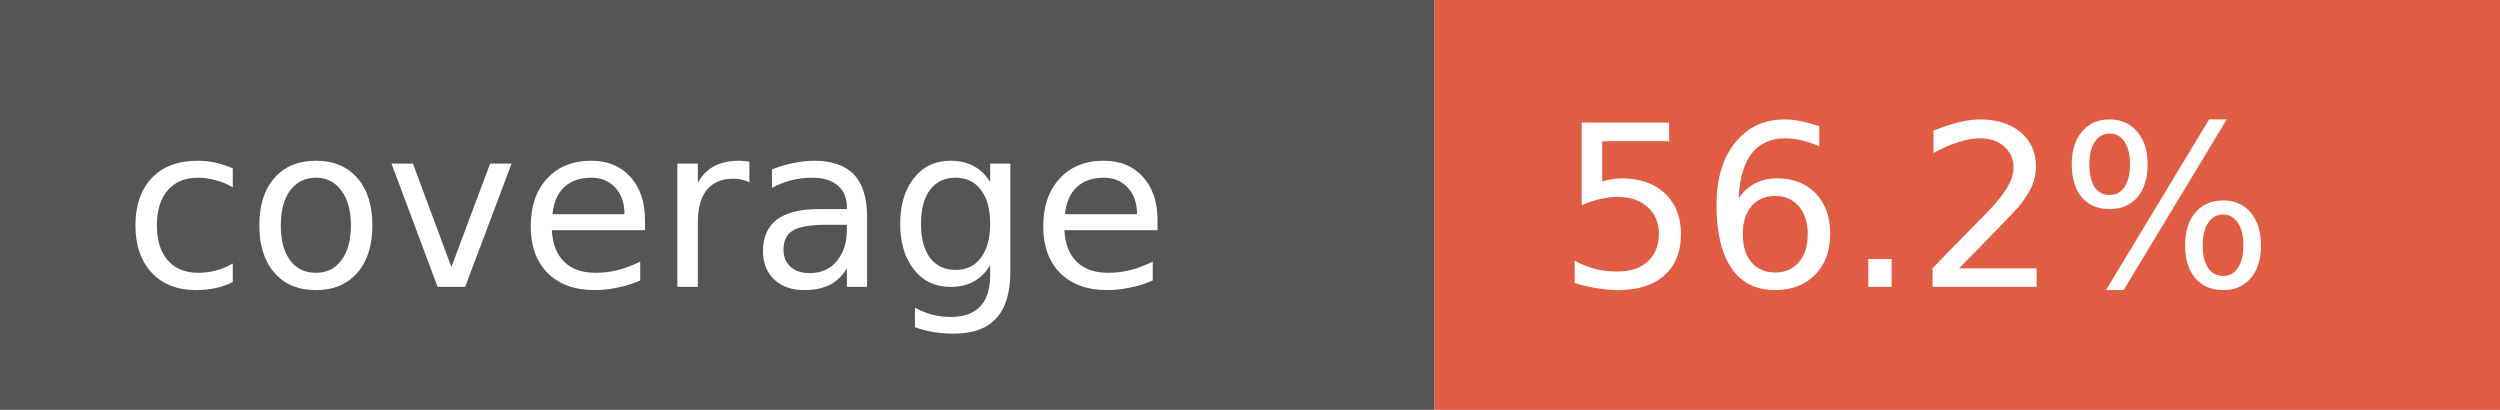
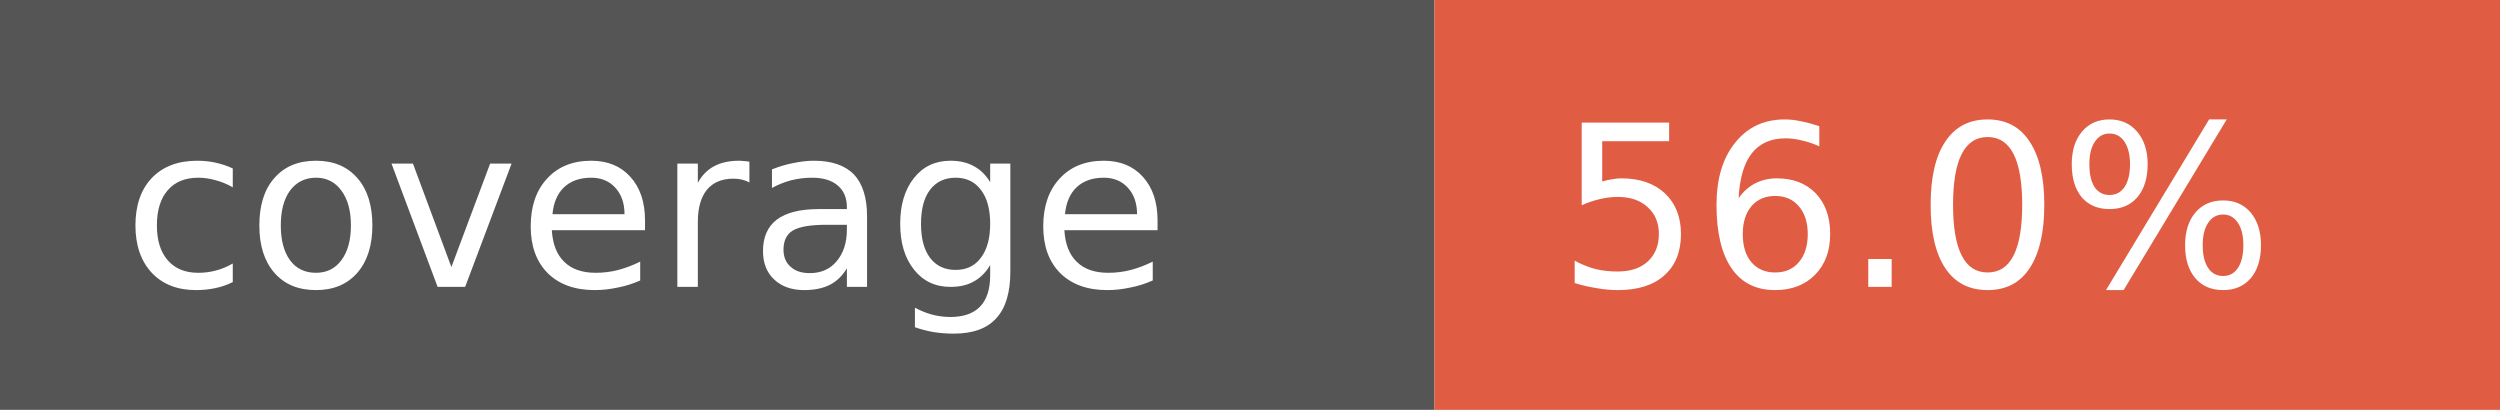
- <svg xmlns="http://www.w3.org/2000/svg" width="122" height="20" role="img" aria-label="coverage: 56.2%">
+ <svg xmlns="http://www.w3.org/2000/svg" width="122" height="20" role="img" aria-label="coverage: 56.0%">
  <rect width="70" height="20" fill="#555" />
  <rect x="70" width="52" height="20" fill="#e05d44" />
  <g fill="#fff" font-family="Verdana,Geneva,DejaVu Sans,sans-serif" font-size="11">
    <text x="6" y="14">coverage</text>
-     <text x="76" y="14">56.2%</text>
+     <text x="76" y="14">56.0%</text>
  </g>
</svg>
